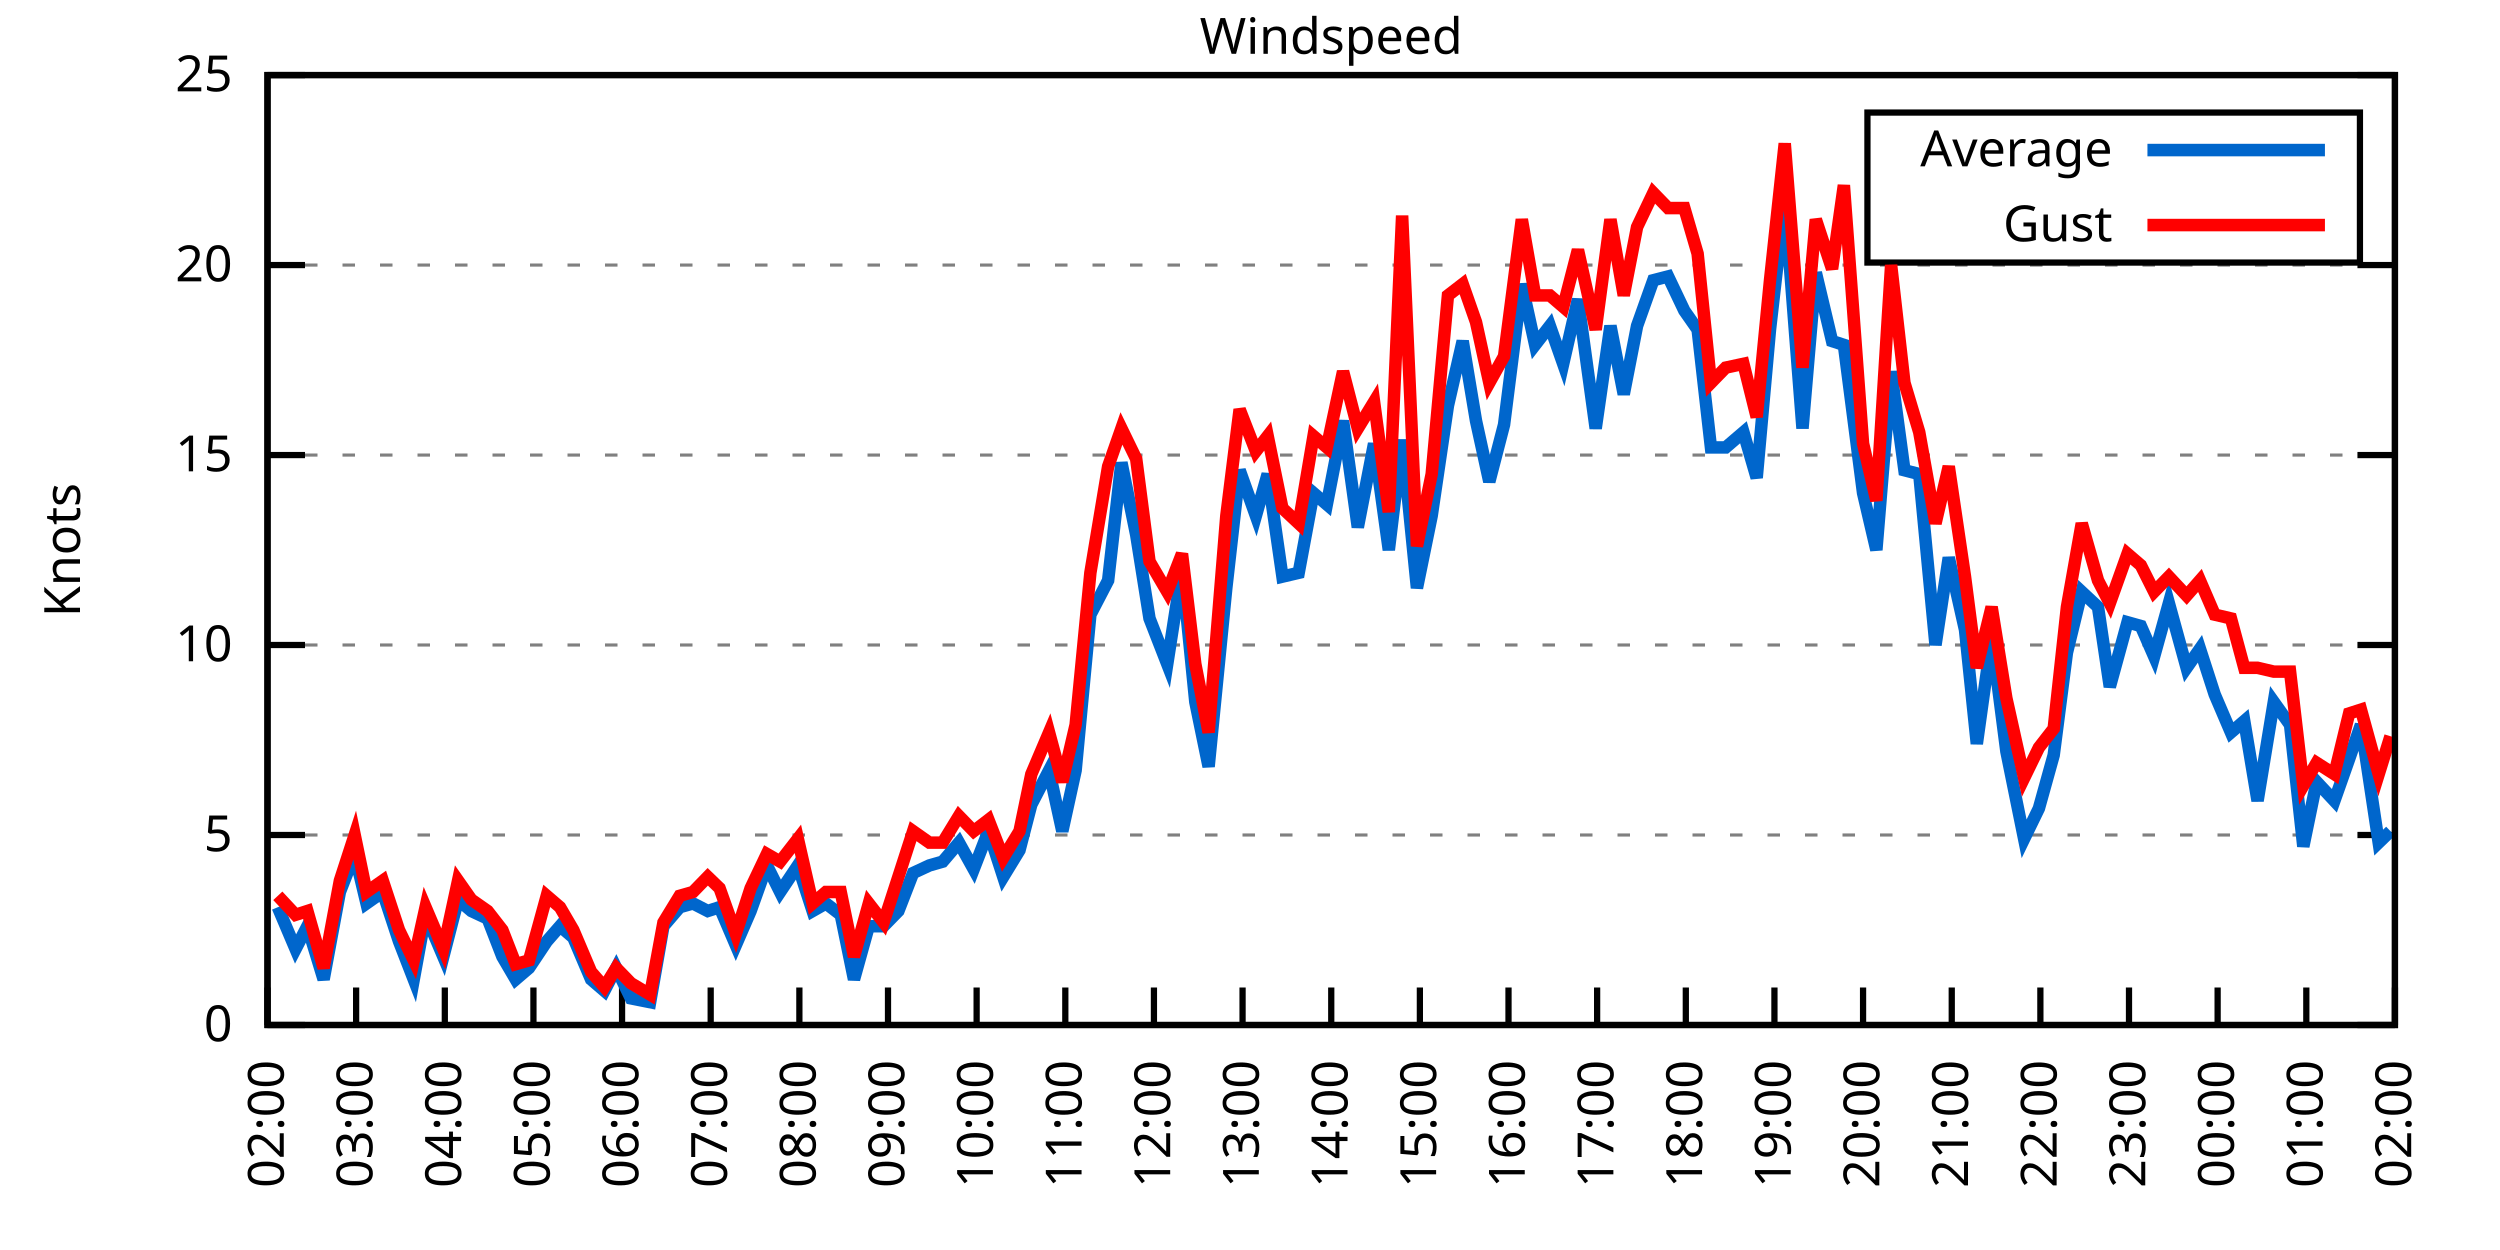
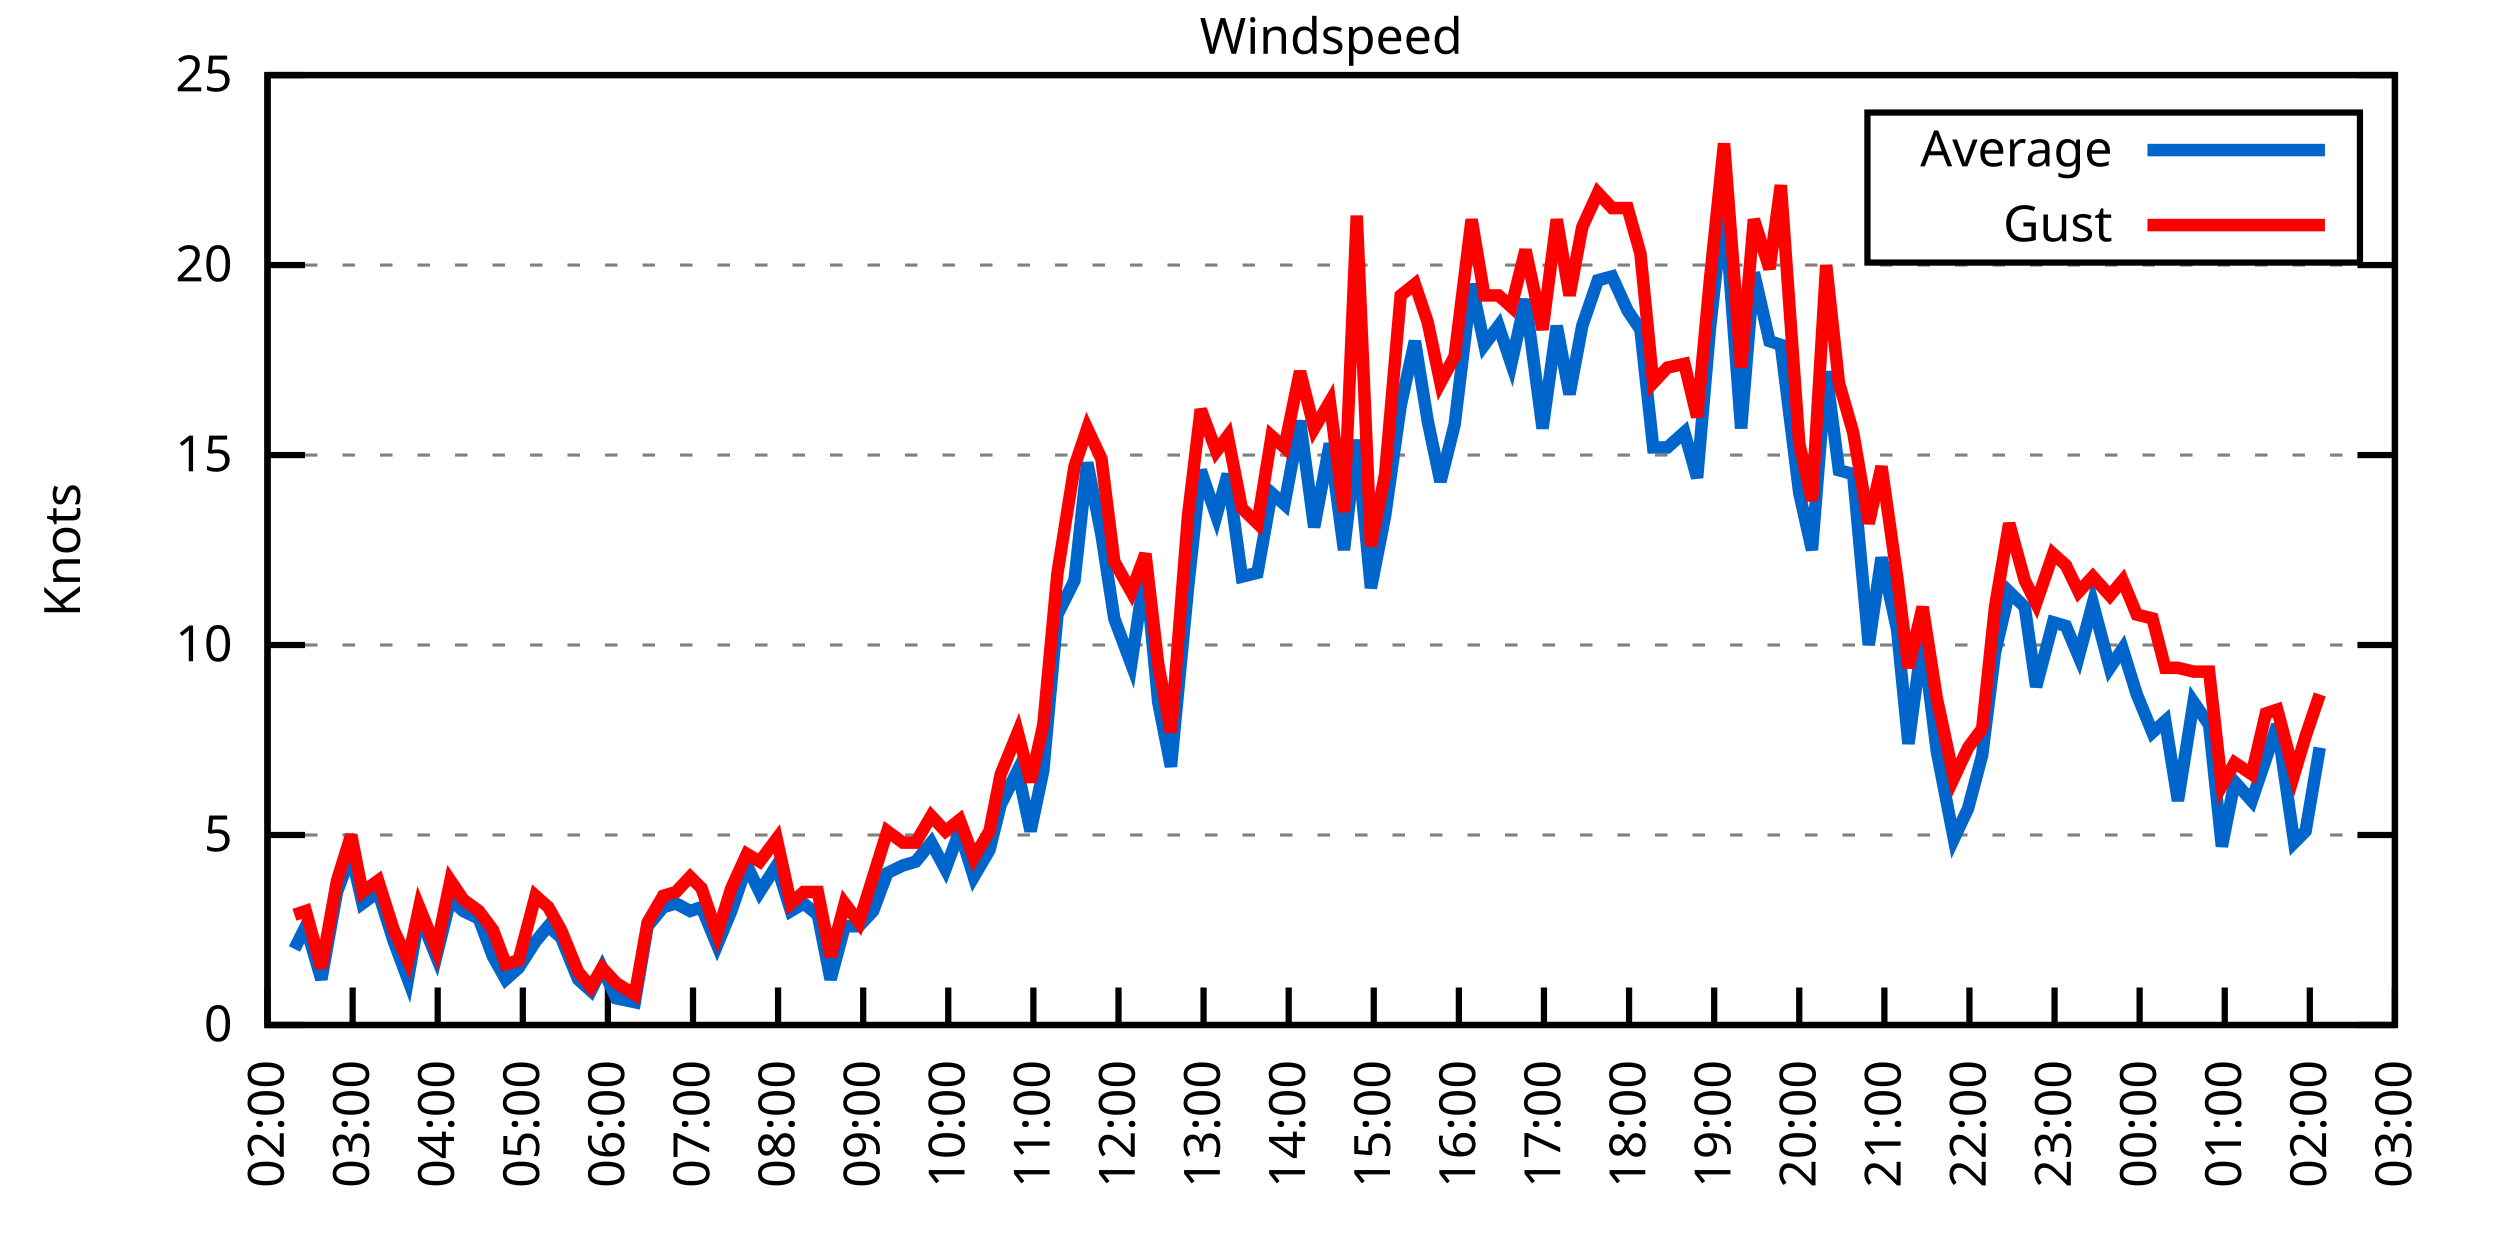
<svg xmlns="http://www.w3.org/2000/svg" xmlns:xlink="http://www.w3.org/1999/xlink" width="400" height="200" viewBox="0 0 400 200">
  <g id="gnuplot_canvas">
    <rect x="0" y="0" width="400" height="200" fill="none" />
    <defs>
      <circle id="gpDot" r="0.5" stroke-width="0.5" stroke="currentColor" />
      <path id="gpPt0" stroke-width="0.333" stroke="currentColor" d="M-1,0 h2 M0,-1 v2" />
      <path id="gpPt1" stroke-width="0.333" stroke="currentColor" d="M-1,-1 L1,1 M1,-1 L-1,1" />
      <path id="gpPt2" stroke-width="0.333" stroke="currentColor" d="M-1,0 L1,0 M0,-1 L0,1 M-1,-1 L1,1 M-1,1 L1,-1" />
      <rect id="gpPt3" stroke-width="0.333" stroke="currentColor" x="-1" y="-1" width="2" height="2" />
      <rect id="gpPt4" stroke-width="0.333" stroke="currentColor" fill="currentColor" x="-1" y="-1" width="2" height="2" />
      <circle id="gpPt5" stroke-width="0.333" stroke="currentColor" cx="0" cy="0" r="1" />
      <use xlink:href="#gpPt5" id="gpPt6" fill="currentColor" stroke="none" />
      <path id="gpPt7" stroke-width="0.333" stroke="currentColor" d="M0,-1.33 L-1.33,0.67 L1.33,0.67 z" />
      <use xlink:href="#gpPt7" id="gpPt8" fill="currentColor" stroke="none" />
      <use xlink:href="#gpPt7" id="gpPt9" stroke="currentColor" transform="rotate(180)" />
      <use xlink:href="#gpPt9" id="gpPt10" fill="currentColor" stroke="none" />
      <use xlink:href="#gpPt3" id="gpPt11" stroke="currentColor" transform="rotate(45)" />
      <use xlink:href="#gpPt11" id="gpPt12" fill="currentColor" stroke="none" />
      <path id="gpPt13" stroke-width="0.333" stroke="currentColor" d="M0,1.330 L1.265,0.411 L0.782,-1.067 L-0.782,-1.076 L-1.265,0.411 z" />
      <use xlink:href="#gpPt13" id="gpPt14" fill="currentColor" stroke="none" />
      <filter id="textbox" filterUnits="objectBoundingBox" x="0" y="0" height="1" width="1">
        <feFlood flood-color="white" flood-opacity="1" result="bgnd" />
        <feComposite in="SourceGraphic" in2="bgnd" operator="atop" />
      </filter>
      <filter id="greybox" filterUnits="objectBoundingBox" x="0" y="0" height="1" width="1">
        <feFlood flood-color="lightgrey" flood-opacity="1" result="grey" />
        <feComposite in="SourceGraphic" in2="grey" operator="atop" />
      </filter>
    </defs>
    <g fill="none" color="white" stroke="currentColor" stroke-width="1.00" stroke-linecap="butt" stroke-linejoin="miter">
</g>
    <g fill="none" color="black" stroke="currentColor" stroke-width="1.00" stroke-linecap="butt" stroke-linejoin="miter">
      <g stroke="none" shape-rendering="crispEdges">
        <polygon fill="rgb(255, 255, 255)" points="42.80,164.00 383.18,164.00 383.18,12.02 42.80,12.02 " />
      </g>
    </g>
    <g fill="none" color="black" stroke="currentColor" stroke-width="1.00" stroke-linecap="butt" stroke-linejoin="miter">
</g>
    <g fill="none" color="black" stroke="black" stroke-width="0.50" stroke-linecap="butt" stroke-linejoin="miter">
</g>
    <g fill="none" color="gray" stroke="currentColor" stroke-width="0.50" stroke-linecap="butt" stroke-linejoin="miter">
      <path stroke="gray" stroke-dasharray="2,4" class="gridline" d="M42.80,164.00 L383.19,164.00  " />
    </g>
    <g fill="none" color="gray" stroke="gray" stroke-width="1.00" stroke-linecap="butt" stroke-linejoin="miter">
</g>
    <g fill="none" color="black" stroke="currentColor" stroke-width="1.00" stroke-linecap="butt" stroke-linejoin="miter">
      <path stroke="black" d="M42.80,164.00 L48.80,164.00 M383.19,164.00 L377.19,164.00  " />
      <g transform="translate(37.20,166.60)" stroke="none" fill="black" font-family="Sans" font-size="8.00" text-anchor="end">
        <text>
          <tspan font-family="Sans"> 0</tspan>
        </text>
      </g>
    </g>
    <g fill="none" color="black" stroke="currentColor" stroke-width="1.00" stroke-linecap="butt" stroke-linejoin="miter">
</g>
    <g fill="none" color="black" stroke="black" stroke-width="0.50" stroke-linecap="butt" stroke-linejoin="miter">
</g>
    <g fill="none" color="gray" stroke="currentColor" stroke-width="0.50" stroke-linecap="butt" stroke-linejoin="miter">
      <path stroke="gray" stroke-dasharray="2,4" class="gridline" d="M42.80,133.60 L383.19,133.60  " />
    </g>
    <g fill="none" color="gray" stroke="gray" stroke-width="1.00" stroke-linecap="butt" stroke-linejoin="miter">
</g>
    <g fill="none" color="black" stroke="currentColor" stroke-width="1.00" stroke-linecap="butt" stroke-linejoin="miter">
      <path stroke="black" d="M42.80,133.60 L48.80,133.60 M383.19,133.60 L377.19,133.60  " />
      <g transform="translate(37.20,136.20)" stroke="none" fill="black" font-family="Sans" font-size="8.00" text-anchor="end">
        <text>
          <tspan font-family="Sans"> 5</tspan>
        </text>
      </g>
    </g>
    <g fill="none" color="black" stroke="currentColor" stroke-width="1.00" stroke-linecap="butt" stroke-linejoin="miter">
</g>
    <g fill="none" color="black" stroke="black" stroke-width="0.50" stroke-linecap="butt" stroke-linejoin="miter">
</g>
    <g fill="none" color="gray" stroke="currentColor" stroke-width="0.50" stroke-linecap="butt" stroke-linejoin="miter">
      <path stroke="gray" stroke-dasharray="2,4" class="gridline" d="M42.80,103.20 L383.19,103.20  " />
    </g>
    <g fill="none" color="gray" stroke="gray" stroke-width="1.00" stroke-linecap="butt" stroke-linejoin="miter">
</g>
    <g fill="none" color="black" stroke="currentColor" stroke-width="1.00" stroke-linecap="butt" stroke-linejoin="miter">
      <path stroke="black" d="M42.80,103.20 L48.80,103.20 M383.19,103.20 L377.19,103.20  " />
      <g transform="translate(37.20,105.80)" stroke="none" fill="black" font-family="Sans" font-size="8.00" text-anchor="end">
        <text>
          <tspan font-family="Sans"> 10</tspan>
        </text>
      </g>
    </g>
    <g fill="none" color="black" stroke="currentColor" stroke-width="1.00" stroke-linecap="butt" stroke-linejoin="miter">
</g>
    <g fill="none" color="black" stroke="black" stroke-width="0.50" stroke-linecap="butt" stroke-linejoin="miter">
</g>
    <g fill="none" color="gray" stroke="currentColor" stroke-width="0.50" stroke-linecap="butt" stroke-linejoin="miter">
      <path stroke="gray" stroke-dasharray="2,4" class="gridline" d="M42.80,72.81 L383.19,72.81  " />
    </g>
    <g fill="none" color="gray" stroke="gray" stroke-width="1.00" stroke-linecap="butt" stroke-linejoin="miter">
</g>
    <g fill="none" color="black" stroke="currentColor" stroke-width="1.00" stroke-linecap="butt" stroke-linejoin="miter">
      <path stroke="black" d="M42.80,72.81 L48.80,72.81 M383.19,72.81 L377.19,72.81  " />
      <g transform="translate(37.20,75.41)" stroke="none" fill="black" font-family="Sans" font-size="8.00" text-anchor="end">
        <text>
          <tspan font-family="Sans"> 15</tspan>
        </text>
      </g>
    </g>
    <g fill="none" color="black" stroke="currentColor" stroke-width="1.00" stroke-linecap="butt" stroke-linejoin="miter">
</g>
    <g fill="none" color="black" stroke="black" stroke-width="0.50" stroke-linecap="butt" stroke-linejoin="miter">
</g>
    <g fill="none" color="gray" stroke="currentColor" stroke-width="0.50" stroke-linecap="butt" stroke-linejoin="miter">
      <path stroke="gray" stroke-dasharray="2,4" class="gridline" d="M42.80,42.41 L383.19,42.41  " />
    </g>
    <g fill="none" color="gray" stroke="gray" stroke-width="1.00" stroke-linecap="butt" stroke-linejoin="miter">
</g>
    <g fill="none" color="black" stroke="currentColor" stroke-width="1.00" stroke-linecap="butt" stroke-linejoin="miter">
      <path stroke="black" d="M42.80,42.41 L48.80,42.41 M383.19,42.41 L377.19,42.41  " />
      <g transform="translate(37.20,45.01)" stroke="none" fill="black" font-family="Sans" font-size="8.00" text-anchor="end">
        <text>
          <tspan font-family="Sans"> 20</tspan>
        </text>
      </g>
    </g>
    <g fill="none" color="black" stroke="currentColor" stroke-width="1.00" stroke-linecap="butt" stroke-linejoin="miter">
</g>
    <g fill="none" color="black" stroke="black" stroke-width="0.50" stroke-linecap="butt" stroke-linejoin="miter">
</g>
    <g fill="none" color="gray" stroke="currentColor" stroke-width="0.50" stroke-linecap="butt" stroke-linejoin="miter">
      <path stroke="gray" stroke-dasharray="2,4" class="gridline" d="M42.80,12.01 L383.19,12.01  " />
    </g>
    <g fill="none" color="gray" stroke="gray" stroke-width="1.00" stroke-linecap="butt" stroke-linejoin="miter">
</g>
    <g fill="none" color="black" stroke="currentColor" stroke-width="1.00" stroke-linecap="butt" stroke-linejoin="miter">
      <path stroke="black" d="M42.80,12.01 L48.80,12.01 M383.19,12.01 L377.19,12.01  " />
      <g transform="translate(37.20,14.61)" stroke="none" fill="black" font-family="Sans" font-size="8.00" text-anchor="end">
        <text>
          <tspan font-family="Sans"> 25</tspan>
        </text>
      </g>
    </g>
    <g fill="none" color="black" stroke="currentColor" stroke-width="1.00" stroke-linecap="butt" stroke-linejoin="miter">
      <path stroke="black" d="M42.80,164.00 L42.80,158.00  " />
      <g transform="translate(45.40,169.60) rotate(270.00)" stroke="none" fill="black" font-family="Sans" font-size="8.00" text-anchor="end">
        <text>
          <tspan font-family="Sans">02:00</tspan>
        </text>
      </g>
    </g>
    <g fill="none" color="black" stroke="currentColor" stroke-width="1.00" stroke-linecap="butt" stroke-linejoin="miter">
-       <path stroke="black" d="M56.98,164.00 L56.98,158.00  " />
-       <g transform="translate(59.58,169.60) rotate(270.00)" stroke="none" fill="black" font-family="Sans" font-size="8.00" text-anchor="end">
+       <path stroke="black" d="M56.42,164.00 L56.42,158.00  " />
+       <g transform="translate(59.02,169.60) rotate(270.00)" stroke="none" fill="black" font-family="Sans" font-size="8.00" text-anchor="end">
        <text>
          <tspan font-family="Sans">03:00</tspan>
        </text>
      </g>
    </g>
    <g fill="none" color="black" stroke="currentColor" stroke-width="1.00" stroke-linecap="butt" stroke-linejoin="miter">
-       <path stroke="black" d="M71.17,164.00 L71.17,158.00  " />
-       <g transform="translate(73.77,169.60) rotate(270.00)" stroke="none" fill="black" font-family="Sans" font-size="8.00" text-anchor="end">
+       <path stroke="black" d="M70.03,164.00 L70.03,158.00  " />
+       <g transform="translate(72.63,169.60) rotate(270.00)" stroke="none" fill="black" font-family="Sans" font-size="8.00" text-anchor="end">
        <text>
          <tspan font-family="Sans">04:00</tspan>
        </text>
      </g>
    </g>
    <g fill="none" color="black" stroke="currentColor" stroke-width="1.00" stroke-linecap="butt" stroke-linejoin="miter">
-       <path stroke="black" d="M85.35,164.00 L85.35,158.00  " />
-       <g transform="translate(87.95,169.60) rotate(270.00)" stroke="none" fill="black" font-family="Sans" font-size="8.00" text-anchor="end">
+       <path stroke="black" d="M83.65,164.00 L83.65,158.00  " />
+       <g transform="translate(86.25,169.60) rotate(270.00)" stroke="none" fill="black" font-family="Sans" font-size="8.00" text-anchor="end">
        <text>
          <tspan font-family="Sans">05:00</tspan>
        </text>
      </g>
    </g>
    <g fill="none" color="black" stroke="currentColor" stroke-width="1.00" stroke-linecap="butt" stroke-linejoin="miter">
-       <path stroke="black" d="M99.53,164.00 L99.53,158.00  " />
-       <g transform="translate(102.13,169.60) rotate(270.00)" stroke="none" fill="black" font-family="Sans" font-size="8.00" text-anchor="end">
+       <path stroke="black" d="M97.26,164.00 L97.26,158.00  " />
+       <g transform="translate(99.86,169.60) rotate(270.00)" stroke="none" fill="black" font-family="Sans" font-size="8.00" text-anchor="end">
        <text>
          <tspan font-family="Sans">06:00</tspan>
        </text>
      </g>
    </g>
    <g fill="none" color="black" stroke="currentColor" stroke-width="1.00" stroke-linecap="butt" stroke-linejoin="miter">
-       <path stroke="black" d="M113.71,164.00 L113.71,158.00  " />
-       <g transform="translate(116.31,169.60) rotate(270.00)" stroke="none" fill="black" font-family="Sans" font-size="8.00" text-anchor="end">
+       <path stroke="black" d="M110.88,164.00 L110.88,158.00  " />
+       <g transform="translate(113.48,169.60) rotate(270.00)" stroke="none" fill="black" font-family="Sans" font-size="8.00" text-anchor="end">
        <text>
          <tspan font-family="Sans">07:00</tspan>
        </text>
      </g>
    </g>
    <g fill="none" color="black" stroke="currentColor" stroke-width="1.00" stroke-linecap="butt" stroke-linejoin="miter">
-       <path stroke="black" d="M127.90,164.00 L127.90,158.00  " />
-       <g transform="translate(130.50,169.60) rotate(270.00)" stroke="none" fill="black" font-family="Sans" font-size="8.00" text-anchor="end">
+       <path stroke="black" d="M124.49,164.00 L124.49,158.00  " />
+       <g transform="translate(127.09,169.60) rotate(270.00)" stroke="none" fill="black" font-family="Sans" font-size="8.00" text-anchor="end">
        <text>
          <tspan font-family="Sans">08:00</tspan>
        </text>
      </g>
    </g>
    <g fill="none" color="black" stroke="currentColor" stroke-width="1.00" stroke-linecap="butt" stroke-linejoin="miter">
-       <path stroke="black" d="M142.08,164.00 L142.08,158.00  " />
-       <g transform="translate(144.68,169.60) rotate(270.00)" stroke="none" fill="black" font-family="Sans" font-size="8.00" text-anchor="end">
+       <path stroke="black" d="M138.11,164.00 L138.11,158.00  " />
+       <g transform="translate(140.71,169.60) rotate(270.00)" stroke="none" fill="black" font-family="Sans" font-size="8.00" text-anchor="end">
        <text>
          <tspan font-family="Sans">09:00</tspan>
        </text>
      </g>
    </g>
    <g fill="none" color="black" stroke="currentColor" stroke-width="1.00" stroke-linecap="butt" stroke-linejoin="miter">
-       <path stroke="black" d="M156.26,164.00 L156.26,158.00  " />
-       <g transform="translate(158.86,169.60) rotate(270.00)" stroke="none" fill="black" font-family="Sans" font-size="8.00" text-anchor="end">
+       <path stroke="black" d="M151.72,164.00 L151.72,158.00  " />
+       <g transform="translate(154.32,169.60) rotate(270.00)" stroke="none" fill="black" font-family="Sans" font-size="8.00" text-anchor="end">
        <text>
          <tspan font-family="Sans">10:00</tspan>
        </text>
      </g>
    </g>
    <g fill="none" color="black" stroke="currentColor" stroke-width="1.00" stroke-linecap="butt" stroke-linejoin="miter">
-       <path stroke="black" d="M170.45,164.00 L170.45,158.00  " />
-       <g transform="translate(173.05,169.60) rotate(270.00)" stroke="none" fill="black" font-family="Sans" font-size="8.00" text-anchor="end">
+       <path stroke="black" d="M165.34,164.00 L165.34,158.00  " />
+       <g transform="translate(167.94,169.60) rotate(270.00)" stroke="none" fill="black" font-family="Sans" font-size="8.00" text-anchor="end">
        <text>
          <tspan font-family="Sans">11:00</tspan>
        </text>
      </g>
    </g>
    <g fill="none" color="black" stroke="currentColor" stroke-width="1.00" stroke-linecap="butt" stroke-linejoin="miter">
-       <path stroke="black" d="M184.63,164.00 L184.63,158.00  " />
-       <g transform="translate(187.23,169.60) rotate(270.00)" stroke="none" fill="black" font-family="Sans" font-size="8.00" text-anchor="end">
+       <path stroke="black" d="M178.96,164.00 L178.96,158.00  " />
+       <g transform="translate(181.56,169.60) rotate(270.00)" stroke="none" fill="black" font-family="Sans" font-size="8.00" text-anchor="end">
        <text>
          <tspan font-family="Sans">12:00</tspan>
        </text>
      </g>
    </g>
    <g fill="none" color="black" stroke="currentColor" stroke-width="1.00" stroke-linecap="butt" stroke-linejoin="miter">
-       <path stroke="black" d="M198.81,164.00 L198.81,158.00  " />
-       <g transform="translate(201.41,169.60) rotate(270.00)" stroke="none" fill="black" font-family="Sans" font-size="8.00" text-anchor="end">
+       <path stroke="black" d="M192.57,164.00 L192.57,158.00  " />
+       <g transform="translate(195.17,169.60) rotate(270.00)" stroke="none" fill="black" font-family="Sans" font-size="8.00" text-anchor="end">
        <text>
          <tspan font-family="Sans">13:00</tspan>
        </text>
      </g>
    </g>
    <g fill="none" color="black" stroke="currentColor" stroke-width="1.00" stroke-linecap="butt" stroke-linejoin="miter">
-       <path stroke="black" d="M213.00,164.00 L213.00,158.00  " />
-       <g transform="translate(215.60,169.60) rotate(270.00)" stroke="none" fill="black" font-family="Sans" font-size="8.00" text-anchor="end">
+       <path stroke="black" d="M206.19,164.00 L206.19,158.00  " />
+       <g transform="translate(208.79,169.60) rotate(270.00)" stroke="none" fill="black" font-family="Sans" font-size="8.00" text-anchor="end">
        <text>
          <tspan font-family="Sans">14:00</tspan>
        </text>
      </g>
    </g>
    <g fill="none" color="black" stroke="currentColor" stroke-width="1.00" stroke-linecap="butt" stroke-linejoin="miter">
-       <path stroke="black" d="M227.18,164.00 L227.18,158.00  " />
-       <g transform="translate(229.78,169.60) rotate(270.00)" stroke="none" fill="black" font-family="Sans" font-size="8.00" text-anchor="end">
+       <path stroke="black" d="M219.80,164.00 L219.80,158.00  " />
+       <g transform="translate(222.40,169.60) rotate(270.00)" stroke="none" fill="black" font-family="Sans" font-size="8.00" text-anchor="end">
        <text>
          <tspan font-family="Sans">15:00</tspan>
        </text>
      </g>
    </g>
    <g fill="none" color="black" stroke="currentColor" stroke-width="1.00" stroke-linecap="butt" stroke-linejoin="miter">
-       <path stroke="black" d="M241.36,164.00 L241.36,158.00  " />
-       <g transform="translate(243.96,169.60) rotate(270.00)" stroke="none" fill="black" font-family="Sans" font-size="8.00" text-anchor="end">
+       <path stroke="black" d="M233.42,164.00 L233.42,158.00  " />
+       <g transform="translate(236.02,169.60) rotate(270.00)" stroke="none" fill="black" font-family="Sans" font-size="8.00" text-anchor="end">
        <text>
          <tspan font-family="Sans">16:00</tspan>
        </text>
      </g>
    </g>
    <g fill="none" color="black" stroke="currentColor" stroke-width="1.00" stroke-linecap="butt" stroke-linejoin="miter">
-       <path stroke="black" d="M255.54,164.00 L255.54,158.00  " />
-       <g transform="translate(258.14,169.60) rotate(270.00)" stroke="none" fill="black" font-family="Sans" font-size="8.00" text-anchor="end">
+       <path stroke="black" d="M247.03,164.00 L247.03,158.00  " />
+       <g transform="translate(249.63,169.60) rotate(270.00)" stroke="none" fill="black" font-family="Sans" font-size="8.00" text-anchor="end">
        <text>
          <tspan font-family="Sans">17:00</tspan>
        </text>
      </g>
    </g>
    <g fill="none" color="black" stroke="currentColor" stroke-width="1.00" stroke-linecap="butt" stroke-linejoin="miter">
-       <path stroke="black" d="M269.73,164.00 L269.73,158.00  " />
-       <g transform="translate(272.33,169.60) rotate(270.00)" stroke="none" fill="black" font-family="Sans" font-size="8.00" text-anchor="end">
+       <path stroke="black" d="M260.65,164.00 L260.65,158.00  " />
+       <g transform="translate(263.25,169.60) rotate(270.00)" stroke="none" fill="black" font-family="Sans" font-size="8.00" text-anchor="end">
        <text>
          <tspan font-family="Sans">18:00</tspan>
        </text>
      </g>
    </g>
    <g fill="none" color="black" stroke="currentColor" stroke-width="1.00" stroke-linecap="butt" stroke-linejoin="miter">
-       <path stroke="black" d="M283.91,164.00 L283.91,158.00  " />
-       <g transform="translate(286.51,169.60) rotate(270.00)" stroke="none" fill="black" font-family="Sans" font-size="8.00" text-anchor="end">
+       <path stroke="black" d="M274.27,164.00 L274.27,158.00  " />
+       <g transform="translate(276.87,169.60) rotate(270.00)" stroke="none" fill="black" font-family="Sans" font-size="8.00" text-anchor="end">
        <text>
          <tspan font-family="Sans">19:00</tspan>
        </text>
      </g>
    </g>
    <g fill="none" color="black" stroke="currentColor" stroke-width="1.00" stroke-linecap="butt" stroke-linejoin="miter">
-       <path stroke="black" d="M298.09,164.00 L298.09,158.00  " />
-       <g transform="translate(300.69,169.60) rotate(270.00)" stroke="none" fill="black" font-family="Sans" font-size="8.00" text-anchor="end">
+       <path stroke="black" d="M287.88,164.00 L287.88,158.00  " />
+       <g transform="translate(290.48,169.60) rotate(270.00)" stroke="none" fill="black" font-family="Sans" font-size="8.00" text-anchor="end">
        <text>
          <tspan font-family="Sans">20:00</tspan>
        </text>
      </g>
    </g>
    <g fill="none" color="black" stroke="currentColor" stroke-width="1.00" stroke-linecap="butt" stroke-linejoin="miter">
-       <path stroke="black" d="M312.28,164.00 L312.28,158.00  " />
-       <g transform="translate(314.88,169.60) rotate(270.00)" stroke="none" fill="black" font-family="Sans" font-size="8.00" text-anchor="end">
+       <path stroke="black" d="M301.50,164.00 L301.50,158.00  " />
+       <g transform="translate(304.10,169.60) rotate(270.00)" stroke="none" fill="black" font-family="Sans" font-size="8.00" text-anchor="end">
        <text>
          <tspan font-family="Sans">21:00</tspan>
        </text>
      </g>
    </g>
    <g fill="none" color="black" stroke="currentColor" stroke-width="1.00" stroke-linecap="butt" stroke-linejoin="miter">
-       <path stroke="black" d="M326.46,164.00 L326.46,158.00  " />
-       <g transform="translate(329.06,169.60) rotate(270.00)" stroke="none" fill="black" font-family="Sans" font-size="8.00" text-anchor="end">
+       <path stroke="black" d="M315.11,164.00 L315.11,158.00  " />
+       <g transform="translate(317.71,169.60) rotate(270.00)" stroke="none" fill="black" font-family="Sans" font-size="8.00" text-anchor="end">
        <text>
          <tspan font-family="Sans">22:00</tspan>
        </text>
      </g>
    </g>
    <g fill="none" color="black" stroke="currentColor" stroke-width="1.00" stroke-linecap="butt" stroke-linejoin="miter">
-       <path stroke="black" d="M340.64,164.00 L340.64,158.00  " />
-       <g transform="translate(343.24,169.60) rotate(270.00)" stroke="none" fill="black" font-family="Sans" font-size="8.00" text-anchor="end">
+       <path stroke="black" d="M328.73,164.00 L328.73,158.00  " />
+       <g transform="translate(331.33,169.60) rotate(270.00)" stroke="none" fill="black" font-family="Sans" font-size="8.00" text-anchor="end">
        <text>
          <tspan font-family="Sans">23:00</tspan>
        </text>
      </g>
    </g>
    <g fill="none" color="black" stroke="currentColor" stroke-width="1.00" stroke-linecap="butt" stroke-linejoin="miter">
-       <path stroke="black" d="M354.82,164.00 L354.82,158.00  " />
-       <g transform="translate(357.42,169.60) rotate(270.00)" stroke="none" fill="black" font-family="Sans" font-size="8.00" text-anchor="end">
+       <path stroke="black" d="M342.34,164.00 L342.34,158.00  " />
+       <g transform="translate(344.94,169.60) rotate(270.00)" stroke="none" fill="black" font-family="Sans" font-size="8.00" text-anchor="end">
        <text>
          <tspan font-family="Sans">00:00</tspan>
        </text>
      </g>
    </g>
    <g fill="none" color="black" stroke="currentColor" stroke-width="1.00" stroke-linecap="butt" stroke-linejoin="miter">
-       <path stroke="black" d="M369.01,164.00 L369.01,158.00  " />
-       <g transform="translate(371.61,169.60) rotate(270.00)" stroke="none" fill="black" font-family="Sans" font-size="8.00" text-anchor="end">
+       <path stroke="black" d="M355.96,164.00 L355.96,158.00  " />
+       <g transform="translate(358.56,169.60) rotate(270.00)" stroke="none" fill="black" font-family="Sans" font-size="8.00" text-anchor="end">
        <text>
          <tspan font-family="Sans">01:00</tspan>
+         </text>
+       </g>
+     </g>
+     <g fill="none" color="black" stroke="currentColor" stroke-width="1.00" stroke-linecap="butt" stroke-linejoin="miter">
+       <path stroke="black" d="M369.57,164.00 L369.57,158.00  " />
+       <g transform="translate(372.17,169.60) rotate(270.00)" stroke="none" fill="black" font-family="Sans" font-size="8.00" text-anchor="end">
+         <text>
+           <tspan font-family="Sans">02:00</tspan>
        </text>
      </g>
    </g>
    <g fill="none" color="black" stroke="currentColor" stroke-width="1.00" stroke-linecap="butt" stroke-linejoin="miter">
      <path stroke="black" d="M383.19,164.00 L383.19,158.00  " />
      <g transform="translate(385.79,169.60) rotate(270.00)" stroke="none" fill="black" font-family="Sans" font-size="8.00" text-anchor="end">
        <text>
-           <tspan font-family="Sans">02:00</tspan>
+           <tspan font-family="Sans">03:00</tspan>
        </text>
      </g>
    </g>
    <g fill="none" color="black" stroke="currentColor" stroke-width="1.00" stroke-linecap="butt" stroke-linejoin="miter">
</g>
    <g fill="none" color="black" stroke="currentColor" stroke-width="1.00" stroke-linecap="butt" stroke-linejoin="miter">
      <path stroke="black" d="M42.80,12.01 L42.80,164.00 L383.19,164.00 L383.19,12.01 L42.80,12.01 Z  " />
    </g>
    <g fill="none" color="black" stroke="currentColor" stroke-width="1.00" stroke-linecap="butt" stroke-linejoin="miter">
</g>
    <g fill="none" color="black" stroke="currentColor" stroke-width="1.00" stroke-linecap="butt" stroke-linejoin="miter">
      <path stroke="black" d="M298.79,42.01 L298.79,18.01 L377.59,18.01 L377.59,42.01 L298.79,42.01 Z  " />
    </g>
    <g id="Windspeed_plot_1">
      <g fill="none" color="white" stroke="black" stroke-width="2.00" stroke-linecap="butt" stroke-linejoin="miter">
</g>
      <g fill="none" color="black" stroke="currentColor" stroke-width="2.00" stroke-linecap="butt" stroke-linejoin="miter">
        <g transform="translate(337.99,26.61)" stroke="none" fill="black" font-family="Sans" font-size="8.00" text-anchor="end">
          <text>
            <tspan font-family="Sans">Average</tspan>
          </text>
        </g>
      </g>
      <g fill="none" color="black" stroke="currentColor" stroke-width="2.00" stroke-linecap="butt" stroke-linejoin="miter">
-         <path stroke="rgb(  0, 102, 204)" d="M343.59,24.01 L371.99,24.01 M44.45,145.15 L47.29,151.84 L49.18,148.19 L51.78,156.70 L54.38,142.72 L56.75,136.64   L58.64,144.55 L61.24,142.72 L63.84,150.62 L66.20,156.70 L68.09,146.37 L70.93,153.06 L73.29,143.94 L75.42,145.76   L78.02,146.98 L80.38,153.06 L82.51,156.70 L84.64,154.88 L87.48,150.62 L89.60,148.19 L91.73,150.02 L94.57,156.70   L96.70,158.53 L98.59,154.88 L100.95,159.74 L104.02,160.35 L106.15,148.19 L108.75,145.15 L110.88,144.55 L113.24,145.76   L115.13,145.15 L117.73,151.23 L120.10,145.76 L122.70,138.47 L124.82,142.72 L127.66,138.47 L130.02,145.76 L132.15,144.55   L134.52,146.37 L136.64,156.70 L139.01,148.19 L141.37,148.19 L143.74,145.76 L146.10,139.68 L148.70,138.47 L150.83,137.86   L153.43,134.82 L155.79,139.07 L158.15,132.99 L160.52,140.29 L163.12,136.03 L165.01,128.74 L167.85,123.27 L169.97,132.99   L172.10,123.27 L174.46,98.34 L177.30,92.87 L179.43,74.02 L181.79,85.57 L183.92,98.95 L186.76,106.24 L189.12,91.04   L191.25,112.32 L193.38,122.66 L196.21,94.08 L198.34,75.24 L200.94,82.53 L202.83,75.85 L205.19,92.26 L207.79,91.65   L210.16,78.89 L212.29,80.71 L214.89,67.33 L217.25,84.36 L219.85,70.98 L222.21,88.00 L224.34,70.37 L226.71,94.08   L229.07,82.53 L231.67,64.90 L234.03,54.57 L236.16,67.33 L238.29,77.06 L240.65,67.94 L243.49,45.45 L245.62,55.18   L247.98,52.14 L250.11,58.21 L252.47,47.88 L255.31,68.55 L257.67,52.14 L259.80,63.08 L261.93,52.14 L264.53,44.84   L266.89,44.23 L269.49,49.70 L271.62,52.74 L273.75,71.59 L276.11,71.59 L278.95,69.16 L281.07,76.45 L283.20,52.74   L285.56,32.07 L288.40,68.55 L290.53,43.62 L293.13,54.57 L295.02,55.18 L298.09,78.89 L300.22,88.00 L302.58,59.43   L304.71,75.24 L307.08,75.85 L309.68,103.20 L311.80,89.22 L314.40,100.77 L316.29,119.01 L318.66,101.99 L321.02,120.23   L323.86,134.21 L326.22,129.35 L328.59,120.83 L330.71,104.42 L333.08,94.69 L335.68,97.12 L337.57,109.89 L340.40,99.56   L342.53,100.16 L344.66,105.03 L347.02,96.52 L349.86,106.85 L351.99,103.81 L354.35,111.11 L356.95,117.19 L359.08,115.36   L361.21,128.13 L363.81,112.32 L366.41,115.97 L368.53,135.43 L370.66,125.09 L373.50,128.13 L375.86,121.44 L377.75,115.97   L380.59,134.82 L382.48,132.99  " />
+         <path stroke="rgb(  0, 102, 204)" d="M343.59,24.01 L371.99,24.01 M47.11,151.84 L48.93,148.19 L51.42,156.70 L53.92,142.72 L56.19,136.64 L58.00,144.55   L60.50,142.72 L63.00,150.62 L65.27,156.70 L67.08,146.37 L69.80,153.06 L72.07,143.94 L74.12,145.76 L76.61,146.98   L78.88,153.06 L80.92,156.70 L82.97,154.88 L85.69,150.62 L87.73,148.19 L89.77,150.02 L92.50,156.70 L94.54,158.53   L96.35,154.88 L98.62,159.74 L101.57,160.35 L103.62,148.19 L106.11,145.15 L108.15,144.55 L110.42,145.76 L112.24,145.15   L114.74,151.23 L117.01,145.76 L119.50,138.47 L121.54,142.72 L124.27,138.47 L126.54,145.76 L128.58,144.55 L130.85,146.37   L132.89,156.70 L135.16,148.19 L137.43,148.19 L139.70,145.76 L141.97,139.68 L144.46,138.47 L146.51,137.86 L149.00,134.82   L151.27,139.07 L153.54,132.99 L155.81,140.29 L158.31,136.03 L160.12,128.74 L162.84,123.27 L164.89,132.99 L166.93,123.27   L169.20,98.34 L171.92,92.87 L173.96,74.02 L176.23,85.57 L178.28,98.95 L181.00,106.24 L183.27,91.04 L185.31,112.32   L187.35,122.66 L190.08,94.08 L192.12,75.24 L194.61,82.53 L196.43,75.85 L198.70,92.26 L201.19,91.65 L203.46,78.89   L205.51,80.71 L208.00,67.33 L210.27,84.36 L212.77,70.98 L215.04,88.00 L217.08,70.37 L219.35,94.08 L221.62,82.53   L224.11,64.90 L226.38,54.57 L228.43,67.33 L230.47,77.06 L232.74,67.94 L235.46,45.45 L237.50,55.18 L239.77,52.14   L241.81,58.21 L244.08,47.88 L246.81,68.55 L249.08,52.14 L251.12,63.08 L253.16,52.14 L255.66,44.84 L257.93,44.23   L260.42,49.70 L262.47,52.74 L264.51,71.59 L266.78,71.59 L269.50,69.16 L271.54,76.45 L273.58,52.74 L275.85,32.07   L278.58,68.55 L280.62,43.62 L283.12,54.57 L284.93,55.18 L287.88,78.89 L289.92,88.00 L292.19,59.43 L294.23,75.24   L296.50,75.85 L299.00,103.20 L301.04,89.22 L303.54,100.77 L305.35,119.01 L307.62,101.99 L309.89,120.23 L312.62,134.21   L314.89,129.35 L317.15,120.83 L319.20,104.42 L321.47,94.69 L323.96,97.12 L325.78,109.89 L328.50,99.56 L330.54,100.16   L332.59,105.03 L334.85,96.52 L337.58,106.85 L339.62,103.81 L341.89,111.11 L344.39,117.19 L346.43,115.36 L348.47,128.13   L350.97,112.32 L353.46,115.97 L355.50,135.43 L357.55,125.09 L360.27,128.13 L362.54,121.44 L364.36,115.97 L367.08,134.82   L368.89,132.99 L371.16,119.62  " />
      </g>
    </g>
    <g id="Windspeed_plot_2">
      <g fill="none" color="black" stroke="currentColor" stroke-width="2.00" stroke-linecap="butt" stroke-linejoin="miter">
        <g transform="translate(337.99,38.61)" stroke="none" fill="black" font-family="Sans" font-size="8.00" text-anchor="end">
          <text>
            <tspan font-family="Sans">Gust</tspan>
          </text>
        </g>
      </g>
      <g fill="none" color="black" stroke="currentColor" stroke-width="2.00" stroke-linecap="butt" stroke-linejoin="miter">
-         <path stroke="rgb(255,   0,   0)" d="M343.59,36.01 L371.99,36.01 M44.45,143.33 L47.29,146.37 L49.18,145.76 L51.78,154.88 L54.38,140.90 L56.75,133.60   L58.64,142.72 L61.24,140.90 L63.84,148.80 L66.20,153.66 L68.09,145.15 L70.93,151.84 L73.29,140.90 L75.42,143.94   L78.02,145.76 L80.38,148.80 L82.51,154.27 L84.64,153.66 L87.48,143.33 L89.60,145.15 L91.73,148.80 L94.57,155.49   L96.70,157.92 L98.59,154.88 L100.95,157.31 L104.02,159.14 L106.15,147.59 L108.75,143.33 L110.88,142.72 L113.24,140.29   L115.13,142.11 L117.73,149.41 L120.10,142.11 L122.70,136.64 L124.82,137.86 L127.66,134.21 L130.02,144.55 L132.15,142.72   L134.52,142.72 L136.64,153.06 L139.01,144.55 L141.37,147.59 L143.74,140.29 L146.10,132.99 L148.70,134.82 L150.83,134.82   L153.43,130.56 L155.79,132.99 L158.15,131.17 L160.52,137.25 L163.12,132.99 L165.01,123.87 L167.85,117.19 L169.97,125.09   L172.10,115.97 L174.46,91.65 L177.30,74.63 L179.43,68.55 L181.79,73.41 L183.92,89.83 L186.76,94.69 L189.12,88.61   L191.25,106.24 L193.38,117.19 L196.21,82.53 L198.34,65.51 L200.94,72.20 L202.83,69.77 L205.19,81.32 L207.79,83.75   L210.16,69.77 L212.29,71.59 L214.89,59.43 L217.25,68.55 L219.85,64.29 L222.21,81.93 L224.34,34.50 L226.71,87.40   L229.07,75.85 L231.67,47.27 L234.03,45.45 L236.16,51.53 L238.29,61.25 L240.65,57.00 L243.49,35.11 L245.62,47.27   L247.98,47.27 L250.11,49.10 L252.47,39.98 L255.31,52.74 L257.67,35.11 L259.80,47.27 L261.93,36.33 L264.53,30.86   L266.89,33.29 L269.49,33.29 L271.62,40.58 L273.75,61.25 L276.11,58.82 L278.95,58.21 L281.07,66.73 L283.20,44.84   L285.56,22.95 L288.40,58.82 L290.53,35.11 L293.13,43.02 L295.02,29.64 L298.09,70.98 L300.22,80.10 L302.58,42.41   L304.71,61.25 L307.08,69.16 L309.68,83.75 L311.80,74.63 L314.40,92.26 L316.29,106.85 L318.66,97.12 L321.02,111.72   L323.86,124.48 L326.22,119.62 L328.59,116.58 L330.71,97.12 L333.08,83.75 L335.68,92.87 L337.57,96.52 L340.40,88.61   L342.53,90.44 L344.66,94.69 L347.02,92.26 L349.86,95.30 L351.99,92.87 L354.35,98.34 L356.95,98.95 L359.08,106.85   L361.21,106.85 L363.81,107.46 L366.41,107.46 L368.53,125.70 L370.66,122.05 L373.50,123.87 L375.86,114.15 L377.75,113.54   L380.59,123.87 L382.48,117.80  " />
+         <path stroke="rgb(255,   0,   0)" d="M343.59,36.01 L371.99,36.01 M47.11,146.37 L48.93,145.76 L51.42,154.88 L53.92,140.90 L56.19,133.60 L58.00,142.72   L60.50,140.90 L63.00,148.80 L65.27,153.66 L67.08,145.15 L69.80,151.84 L72.07,140.90 L74.12,143.94 L76.61,145.76   L78.88,148.80 L80.92,154.27 L82.97,153.66 L85.69,143.33 L87.73,145.15 L89.77,148.80 L92.50,155.49 L94.54,157.92   L96.35,154.88 L98.62,157.31 L101.57,159.14 L103.62,147.59 L106.11,143.33 L108.15,142.72 L110.42,140.29 L112.24,142.11   L114.74,149.41 L117.01,142.11 L119.50,136.64 L121.54,137.86 L124.27,134.21 L126.54,144.55 L128.58,142.72 L130.85,142.72   L132.89,153.06 L135.16,144.55 L137.43,147.59 L139.70,140.29 L141.97,132.99 L144.46,134.82 L146.51,134.82 L149.00,130.56   L151.27,132.99 L153.54,131.17 L155.81,137.25 L158.31,132.99 L160.12,123.87 L162.84,117.19 L164.89,125.09 L166.93,115.97   L169.20,91.65 L171.92,74.63 L173.96,68.55 L176.23,73.41 L178.28,89.83 L181.00,94.69 L183.27,88.61 L185.31,106.24   L187.35,117.19 L190.08,82.53 L192.12,65.51 L194.61,72.20 L196.43,69.77 L198.70,81.32 L201.19,83.75 L203.46,69.77   L205.51,71.59 L208.00,59.43 L210.27,68.55 L212.77,64.29 L215.04,81.93 L217.08,34.50 L219.35,87.40 L221.62,75.85   L224.11,47.27 L226.38,45.45 L228.43,51.53 L230.47,61.25 L232.74,57.00 L235.46,35.11 L237.50,47.27 L239.77,47.27   L241.81,49.10 L244.08,39.98 L246.81,52.74 L249.08,35.11 L251.12,47.27 L253.16,36.33 L255.66,30.86 L257.93,33.29   L260.42,33.29 L262.47,40.58 L264.51,61.25 L266.78,58.82 L269.50,58.21 L271.54,66.73 L273.58,44.84 L275.85,22.95   L278.58,58.82 L280.62,35.11 L283.12,43.02 L284.93,29.64 L287.88,70.98 L289.92,80.10 L292.19,42.41 L294.23,61.25   L296.50,69.16 L299.00,83.75 L301.04,74.63 L303.54,92.26 L305.35,106.85 L307.62,97.12 L309.89,111.72 L312.62,124.48   L314.89,119.62 L317.15,116.58 L319.20,97.12 L321.47,83.75 L323.96,92.87 L325.78,96.52 L328.50,88.61 L330.54,90.44   L332.59,94.69 L334.85,92.26 L337.58,95.30 L339.62,92.87 L341.89,98.34 L344.39,98.95 L346.43,106.85 L348.47,106.85   L350.97,107.46 L353.46,107.46 L355.50,125.70 L357.55,122.05 L360.27,123.87 L362.54,114.15 L364.36,113.54 L367.08,123.87   L368.89,117.80 L371.16,111.11  " />
      </g>
    </g>
    <g fill="none" color="black" stroke="currentColor" stroke-width="2.00" stroke-linecap="butt" stroke-linejoin="miter">
</g>
    <g fill="none" color="black" stroke="black" stroke-width="1.00" stroke-linecap="butt" stroke-linejoin="miter">
</g>
    <g fill="none" color="black" stroke="currentColor" stroke-width="1.00" stroke-linecap="butt" stroke-linejoin="miter">
      <path stroke="black" d="M42.80,12.01 L42.80,164.00 L383.19,164.00 L383.19,12.01 L42.80,12.01 Z  " />
      <g transform="translate(12.80,88.01) rotate(270.00)" stroke="none" fill="black" font-family="Sans" font-size="8.00" text-anchor="middle">
        <text>
          <tspan font-family="Sans">Knots</tspan>
        </text>
      </g>
    </g>
    <g fill="none" color="black" stroke="currentColor" stroke-width="1.00" stroke-linecap="butt" stroke-linejoin="miter">
</g>
    <g fill="none" color="black" stroke="currentColor" stroke-width="1.00" stroke-linecap="butt" stroke-linejoin="miter">
      <g transform="translate(212.99,8.61)" stroke="none" fill="black" font-family="Sans" font-size="8.00" text-anchor="middle">
        <text>
          <tspan font-family="Sans">Windspeed</tspan>
        </text>
      </g>
    </g>
    <g fill="none" color="black" stroke="currentColor" stroke-width="1.00" stroke-linecap="butt" stroke-linejoin="miter">
</g>
  </g>
</svg>
